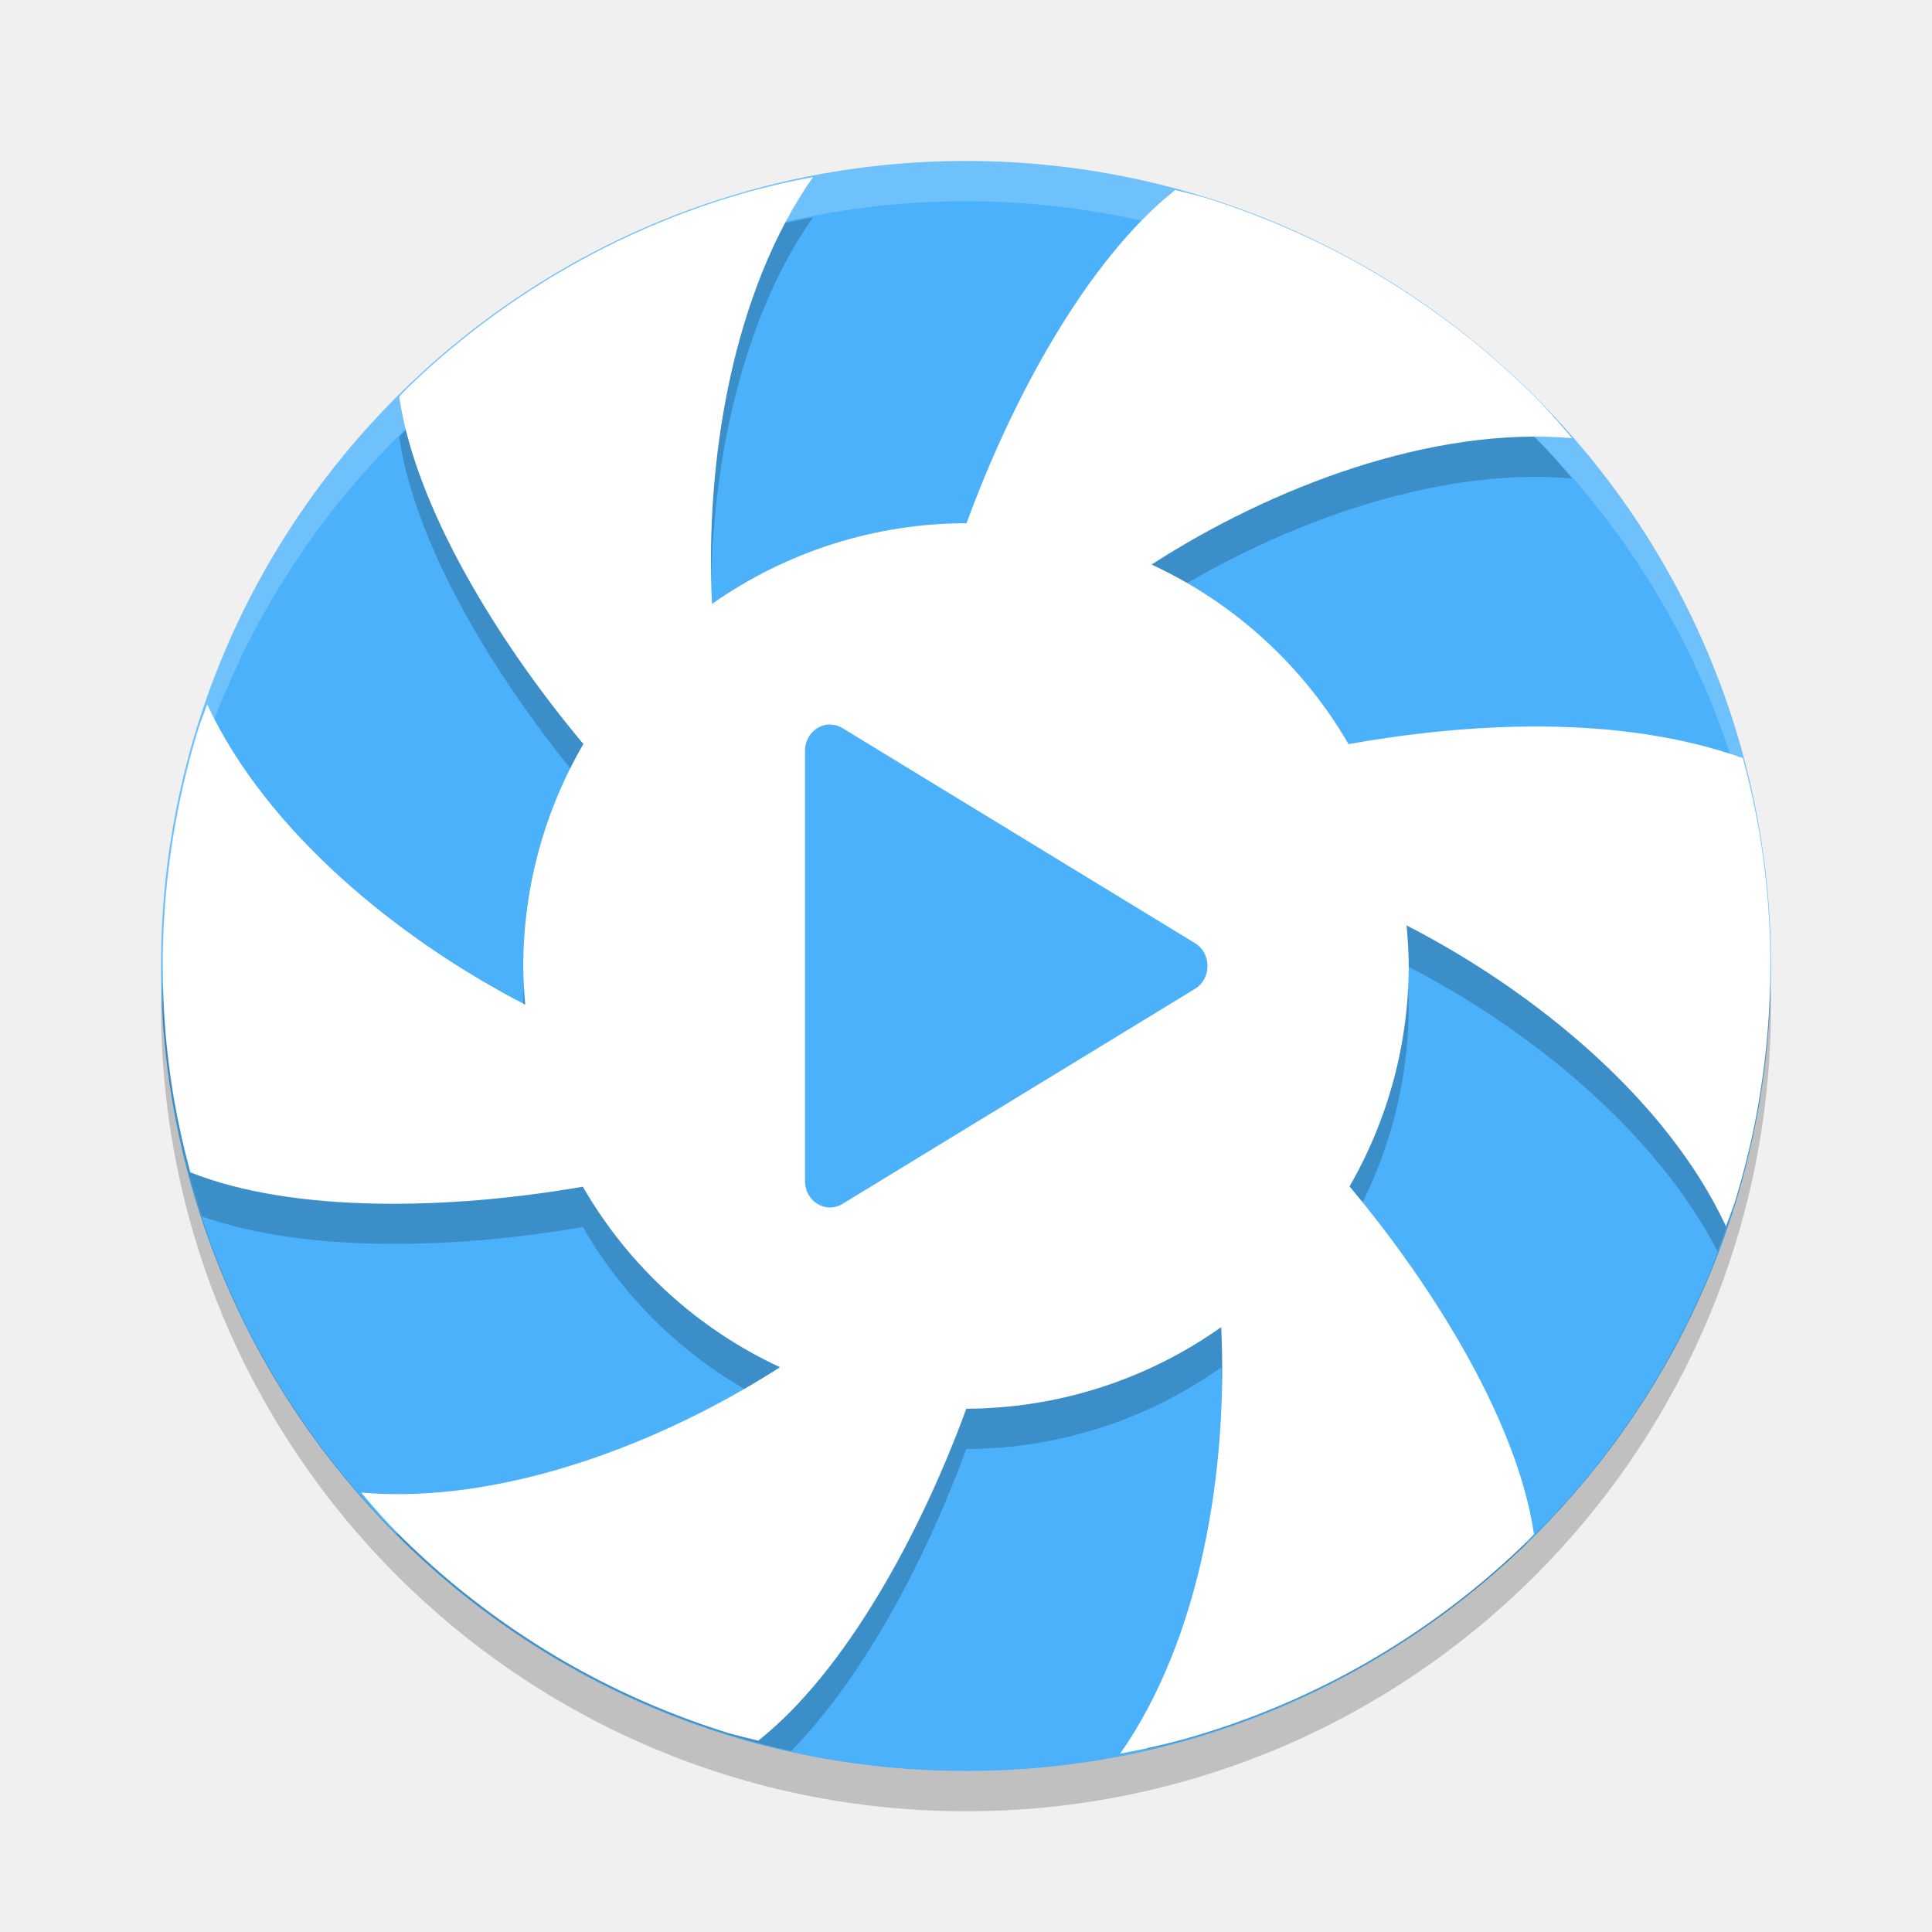
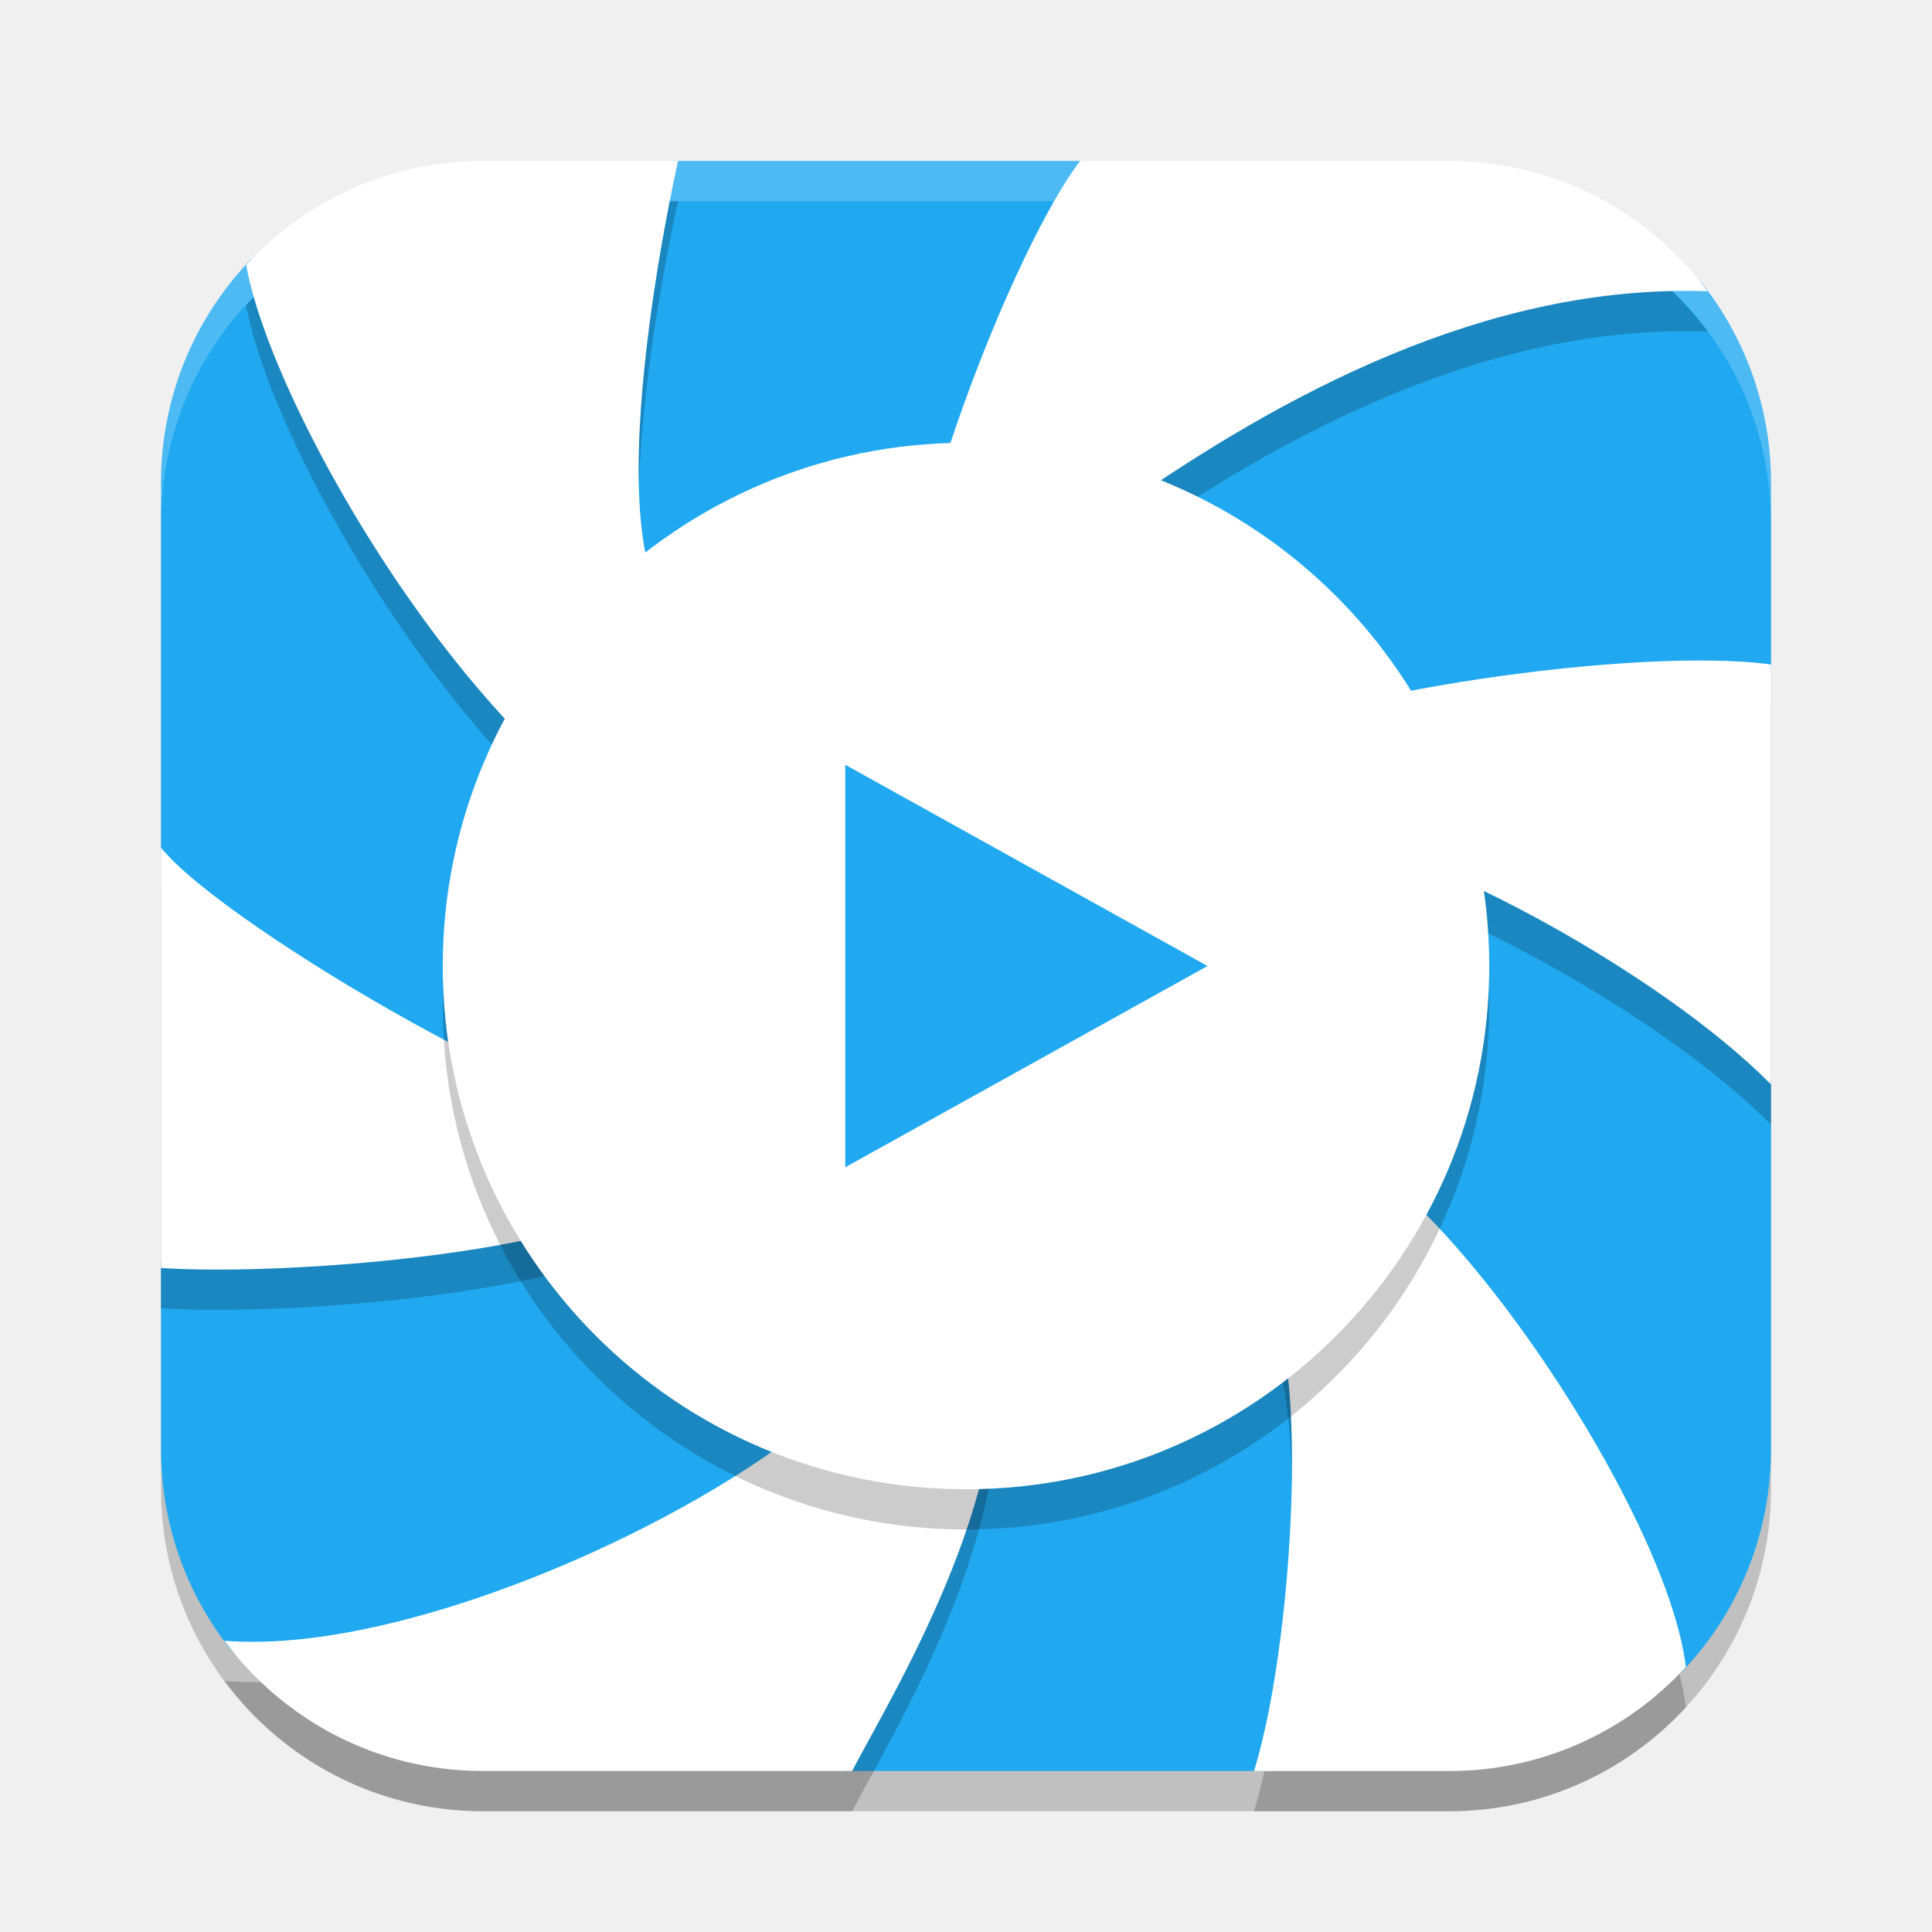
<svg xmlns="http://www.w3.org/2000/svg" width="48" height="48" version="1.1">
-   <g transform="translate(0 -1004.4)">
-     <ellipse cx="24" cy="1028.4" rx="20" ry="20" style="fill:#4bb1fa" />
-     <path transform="translate(0 1004.4)" d="m20.199 5.4c-0.513 0.094-1.021 0.21-1.525 0.344-0.642 0.178-1.276 0.388-1.897 0.629-0.62 0.241-1.227 0.512-1.82 0.815s-1.172 0.634-1.732 0.994c-0.561 0.36-1.102 0.746-1.623 1.16-0.522 0.414-1.023 0.854-1.5 1.318-0.062 0.065-0.123 0.13-0.184 0.195 0.399 2.737 2.434 6.071 4.576 8.631a11 11 0 0 0-1.494 5.514 11 11 0 0 0 0.049 0.961c-3.132-1.615-6.422-4.289-7.901-7.457-0.074 0.192-0.145 0.385-0.213 0.58-0.197 0.636-0.36 1.281-0.492 1.934-0.132 0.652-0.232 1.312-0.299 1.974-0.066 0.663-0.1 1.327-0.1 1.992 0 0.178 0.013 0.356 0.018 0.534a20 20 0 0 0 0.955 4.703c2.565 0.911 6.291 0.817 9.462 0.263a11 11 0 0 0 4.899 4.485c-2.722 1.749-6.281 3.15-9.543 3.135a20 20 0 0 0 9.818 5.402c1.811-1.843 3.356-4.782 4.354-7.506a11 11 0 0 0 6.332-2.027c0.15 3.094-0.35 6.708-1.834 9.488a20 20 0 0 0 9.439-5.127c-0.626-2.575-2.47-5.534-4.416-7.857a11 11 0 0 0 1.471-5.477 11 11 0 0 0-0.055-1.008c3.017 1.548 6.169 4.086 7.731 7.1a20 20 0 0 0 1.295-6.504c-7e-3 -0.339-0.012-0.678-0.035-1.016-0.048-0.664-0.127-1.324-0.241-1.98-0.105-0.591-0.237-1.177-0.394-1.756-3.122-1.113-6.894-0.864-9.797-0.348a11 11 0 0 0-4.893-4.461c2.968-1.916 6.948-3.444 10.446-3.14-0.232-0.279-0.471-0.549-0.717-0.815-0.464-0.477-0.95-0.932-1.459-1.361-0.509-0.429-1.041-0.831-1.59-1.207-0.55-0.376-1.117-0.726-1.701-1.045s-1.186-0.608-1.799-0.867-1.239-0.489-1.875-0.686c-0.238-0.066-0.478-0.127-0.719-0.183-2.169 1.715-4.038 5.143-5.183 8.277a11 11 0 0 0-0.014 0 11 11 0 0 0-6.311 2.006c-0.172-3.527 0.498-7.732 2.51-10.606z" opacity=".2" />
-     <path transform="translate(0 1004.4)" d="m20.199 4.4c-0.513 0.094-1.021 0.21-1.525 0.344-0.642 0.178-1.276 0.388-1.897 0.629-0.62 0.241-1.227 0.512-1.82 0.815s-1.172 0.634-1.732 0.994c-0.561 0.36-1.102 0.746-1.623 1.16-0.522 0.414-1.023 0.855-1.5 1.318-0.062 0.065-0.123 0.129-0.184 0.195 0.399 2.736 2.434 6.071 4.576 8.63a11 11 0 0 0-1.494 5.514 11 11 0 0 0 0.049 0.961c-3.132-1.615-6.422-4.289-7.901-7.457-0.074 0.192-0.145 0.385-0.213 0.58-0.197 0.636-0.36 1.281-0.492 1.934-0.132 0.652-0.232 1.312-0.299 1.974-0.066 0.663-0.1 1.327-0.1 1.992-1e-4 0.472 0.016 0.944 0.049 1.414 0.047 0.665 0.129 1.325 0.242 1.981 0.105 0.588 0.236 1.172 0.393 1.748 2.567 1.023 6.463 0.931 9.752 0.357a11 11 0 0 0 4.899 4.485c-2.964 1.904-6.924 3.418-10.406 3.115 0.231 0.278 0.47 0.549 0.717 0.814 0.464 0.478 0.952 0.933 1.46 1.362 0.51 0.429 1.039 0.831 1.588 1.207 0.55 0.376 1.119 0.726 1.703 1.045 0.585 0.319 1.184 0.608 1.797 0.867 0.614 0.259 1.239 0.489 1.875 0.685 0.241 0.066 0.482 0.127 0.725 0.184 2.161-1.71 4.025-5.122 5.17-8.248a11 11 0 0 0 6.332-2.027c0.17 3.525-0.499 7.726-2.51 10.597 0.513-0.094 1.023-0.209 1.527-0.343 0.642-0.179 1.274-0.388 1.895-0.629 0.621-0.242 1.229-0.513 1.822-0.815 0.594-0.302 1.17-0.634 1.731-0.994 0.56-0.36 1.101-0.746 1.623-1.16 0.521-0.414 1.022-0.855 1.5-1.318 0.061-0.065 0.123-0.13 0.183-0.196-0.399-2.74-2.437-6.077-4.582-8.638a11 11 0 0 0 1.471-5.477 11 11 0 0 0-0.055-1.008c3.143 1.613 6.452 4.295 7.936 7.475 0.074-0.193 0.145-0.386 0.213-0.58 0.196-0.636 0.362-1.281 0.494-1.934 0.132-0.652 0.23-1.312 0.297-1.974 0.066-0.663 0.099-1.329 0.099-1.995 0-0.471-0.015-0.942-0.048-1.412-0.048-0.664-0.127-1.324-0.241-1.98-0.105-0.591-0.237-1.177-0.394-1.756-3.122-1.113-6.894-0.864-9.797-0.348a11 11 0 0 0-4.893-4.461c2.968-1.916 6.948-3.444 10.446-3.14-0.232-0.279-0.471-0.549-0.717-0.815-0.464-0.477-0.95-0.932-1.459-1.361-0.509-0.429-1.041-0.831-1.59-1.207-0.55-0.376-1.117-0.726-1.701-1.045s-1.186-0.608-1.799-0.867-1.239-0.489-1.875-0.686c-0.238-0.066-0.478-0.127-0.719-0.183-2.169 1.715-4.038 5.143-5.183 8.277a11 11 0 0 0-0.014 0 11 11 0 0 0-6.311 2.006c-0.172-3.527 0.498-7.732 2.51-10.606z" fill="#fff" />
-     <path d="m20.634 1022.4c-0.348-0.01-0.634 0.287-0.634 0.655v10.689c-4e-6 0.504 0.516 0.819 0.93 0.567l4.38-2.672 4.38-2.672c0.413-0.252 0.413-0.882 0-1.134l-4.38-2.672-4.38-2.672c-0.09-0.055-0.192-0.085-0.295-0.088z" style="fill:#4bb1fa" />
-     <path d="m24 1008.4a20 20 0 0 0-20 20 20 20 0 0 0 0.021 0.582 20 20 0 0 1 19.979-19.582 20 20 0 0 1 19.979 19.418 20 20 0 0 0 0.021-0.418 20 20 0 0 0-20-20z" fill="#fff" opacity=".2" />
-     <path d="m43.979 1028.8a20 20 0 0 1-19.979 19.6 20 20 0 0 1-19.978-19.5 20 20 0 0 0-0.022 0.5 20 20 0 0 0 20 20 20 20 0 0 0 20-20 20 20 0 0 0-0.021-0.582z" opacity=".2" />
-   </g>
+   <rect style="opacity:0.2" width="40" height="40" x="4" y="5" rx="8" ry="8" />
+   <path style="fill:#20a9f0" d="M 11.899,8.262 C 10.167,9.785 7.621,4.966 6.164,6.518 4.821,7.948 4,9.875 4,12 v 9.262 L 6.74,26.995 4,31.308 V 36 c 0,1.852 0.623,3.553 1.671,4.906 1.461,1.885 5.559,0.506 8.054,1.166 L 21.005,44 h 10.35 l 4.341,-2.334 c 2.032,-1.092 4.684,1.367 6.142,-0.185 C 43.18,40.051 44,38.125 44,36 V 26.846 L 42.021,21.465 44,16.645 V 12 C 44,10.167 43.39,8.482 42.361,7.136 40.901,5.227 34.563,6.536 32.093,5.725 L 26.839,4 H 16.743 Z" />
+   <path style="opacity:0.2" d="M 12,5 C 9.664,5 7.575,5.998 6.115,7.584 6.825,11.495 12.441,20.849 17.286,22.256 c -1.018,1.888 0.278,0.542 0.277,2.686 0.004,0.614 -1.343,3.144 -1.252,3.751 C 14.787,29.359 5.59,24.044 4,22.059 v 10.443 c 2.932,0.203 10.966,-0.327 13.005,-2.239 10.217,-0.556 2.322,1.931 4.89,2.963 0.499,0.805 -0.448,2.159 -2.281,3.527 C 16.125,39.356 9.668,42.093 5.576,41.764 7.031,43.726 9.358,45 12,45 h 9.172 c 0.933,-1.808 4.128,-6.927 3.504,-11.035 2.766,-0.082 4.509,-0.932 6.687,-2.638 0.317,0.474 -1.459,1.606 -0.265,1.697 1.498,0.114 1.146,8.469 0.057,11.977 H 36 c 2.336,0 4.425,-0.998 5.885,-2.584 C 41.361,38.01 34.172,27.828 31.803,29.393 c 1.018,-1.888 -1.805,-2.249 -1.803,-4.393 -0.005,-0.614 3.584,-2.48 3.492,-3.087 C 35.543,22.176 41.203,25.12 44,27.941 v -10.432 c -3.373,-0.463 -11.539,0.774 -13.091,1.949 -1.455,-2.352 -1.769,-2.156 -4.336,-3.187 0.731,-0.523 0.285,-1.969 1.272,-2.659 C 31.786,10.858 36.904,8.041 42.424,8.236 40.969,6.274 38.642,5 36,5 h -9.166 c -1.618,2.12 -4.321,9.132 -4.248,11.759 -2.766,0.081 -3.02,-1.775 -5.199,-0.069 C 14.317,16.058 16.846,5 16.846,5 Z" />
+   <path style="fill:#ffffff" d="M 12,4 C 9.664,4 7.575,4.998 6.115,6.584 6.825,10.495 12.441,19.849 17.286,21.256 c -1.018,1.888 0.278,0.542 0.277,2.686 0.004,0.614 -1.343,3.144 -1.252,3.751 C 14.787,28.359 5.59,23.044 4,21.059 v 10.443 c 2.932,0.203 10.966,-0.327 13.005,-2.239 10.217,-0.556 2.322,1.931 4.89,2.963 0.499,0.805 -0.448,2.159 -2.281,3.527 C 16.125,38.356 9.668,41.093 5.576,40.764 7.031,42.726 9.358,44 12,44 h 9.172 c 0.933,-1.808 4.128,-6.927 3.504,-11.035 2.766,-0.082 4.509,-0.932 6.687,-2.638 0.317,0.474 -1.459,1.606 -0.265,1.697 1.498,0.114 1.146,8.469 0.057,11.977 H 36 c 2.336,0 4.425,-0.998 5.885,-2.584 C 41.361,37.01 34.172,26.828 31.803,28.393 c 1.018,-1.888 -1.805,-2.249 -1.803,-4.393 -0.005,-0.614 3.584,-2.48 3.492,-3.087 C 35.543,21.176 41.203,24.12 44,26.941 v -5.324 -5.108 c -3.373,-0.463 -11.539,0.774 -13.091,1.949 -1.455,-2.352 -1.769,-2.156 -4.336,-3.187 0.731,-0.523 0.285,-1.969 1.272,-2.659 C 31.786,9.858 36.904,7.041 42.424,7.236 40.969,5.274 38.642,4 36,4 h -9.166 c -1.618,2.12 -4.321,9.132 -4.248,11.759 -2.766,0.081 -3.02,-1.775 -5.199,-0.069 C 14.317,15.058 16.846,4 16.846,4 Z" />
+   <circle style="opacity:0.2" cx="24" cy="25" r="13" />
+   <circle style="fill:#ffffff" cx="24" cy="24" r="13" />
+   <path style="fill:#20a9f0" d="M 21,29 V 19 l 9,5 z" />
+   <path style="opacity:0.2;fill:#ffffff" d="M 12 4 C 7.568 4 4 7.568 4 12 L 4 13 C 4 8.568 7.568 5 12 5 L 36 5 C 40.432 5 44 8.568 44 13 L 44 12 C 44 7.568 40.432 4 36 4 L 12 4 z" />
</svg>
